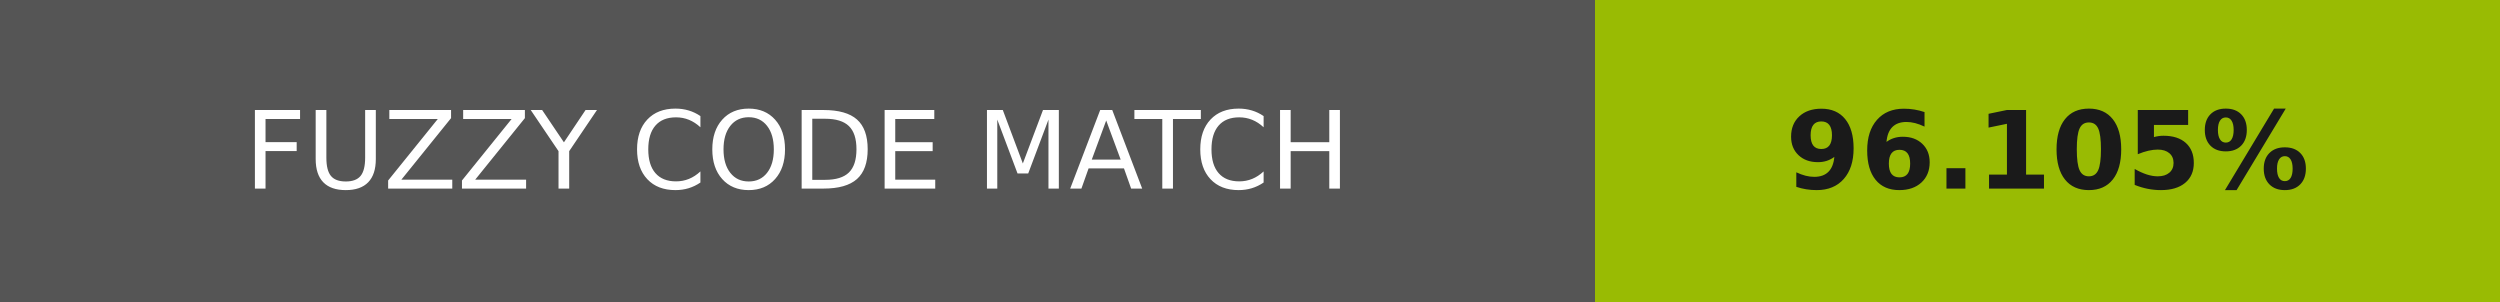
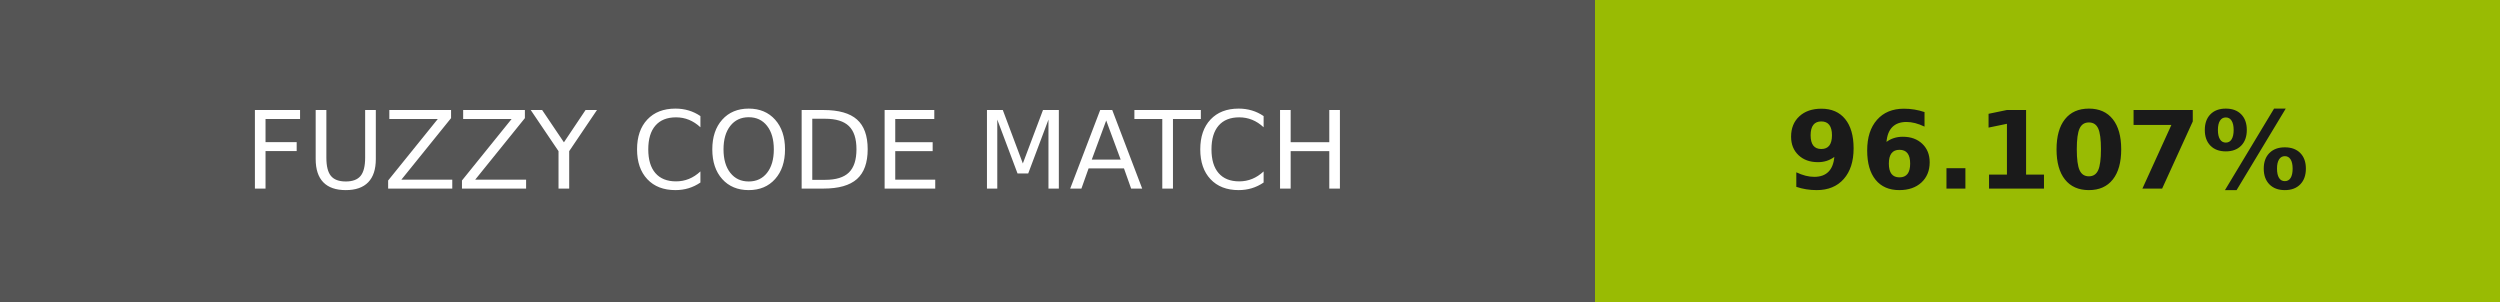
- <svg xmlns="http://www.w3.org/2000/svg" width="232" height="28" role="img" aria-label="FUZZY CODE MATCH: 96.105%">
+ <svg xmlns="http://www.w3.org/2000/svg" width="232" height="28" role="img" aria-label="FUZZY CODE MATCH: 96.107%">
  <g shape-rendering="crispEdges">
    <rect width="148" height="28" fill="#555" />
    <rect x="148" width="84" height="28" fill="#99bb03" />
  </g>
  <g fill="#fff" text-anchor="middle" font-family="Verdana,Geneva,DejaVu Sans,sans-serif" text-rendering="geometricPrecision" font-size="100">
    <text transform="scale(.1)" x="740" y="175" textLength="1240">FUZZY CODE MATCH</text>
-     <text transform="scale(.1)" x="1900" y="175" textLength="597.5" fill="#1a1a1a" font-weight="bold">96.105%</text>
+     <text transform="scale(.1)" x="1900" y="175" textLength="597.5" fill="#1a1a1a" font-weight="bold">96.107%</text>
  </g>
</svg>
